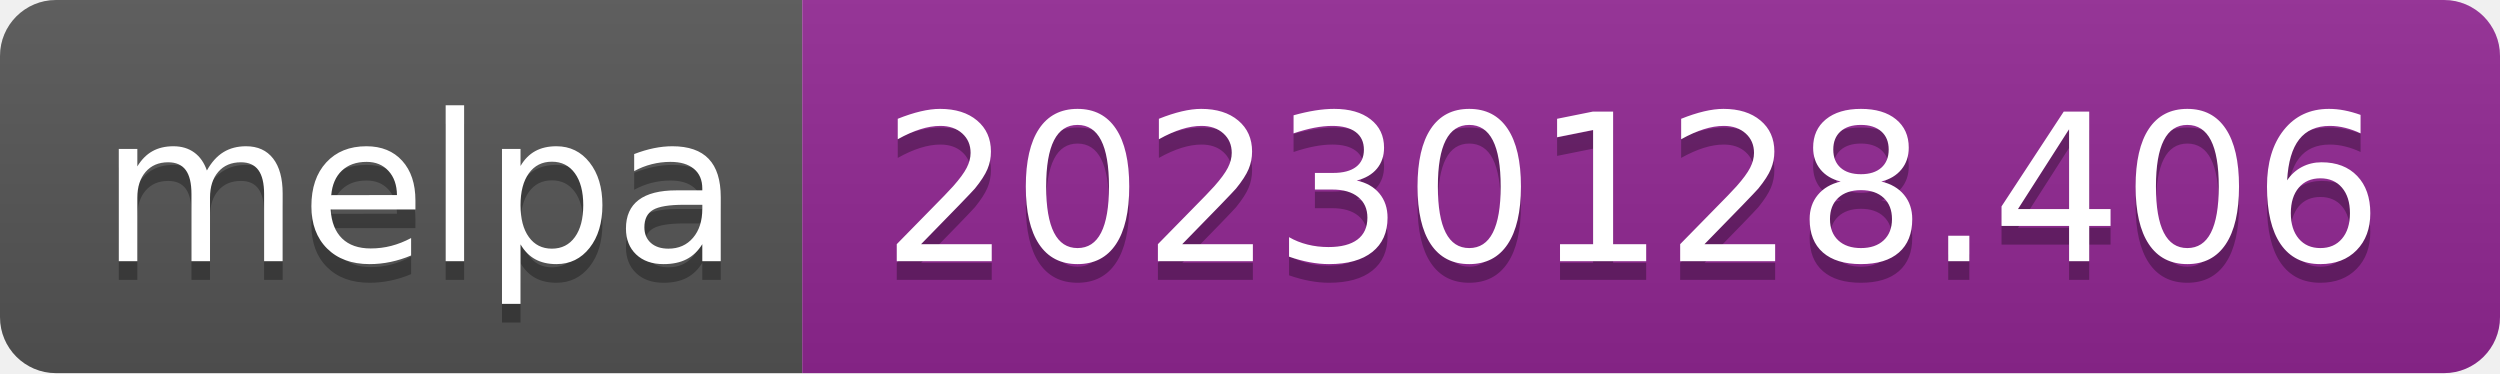
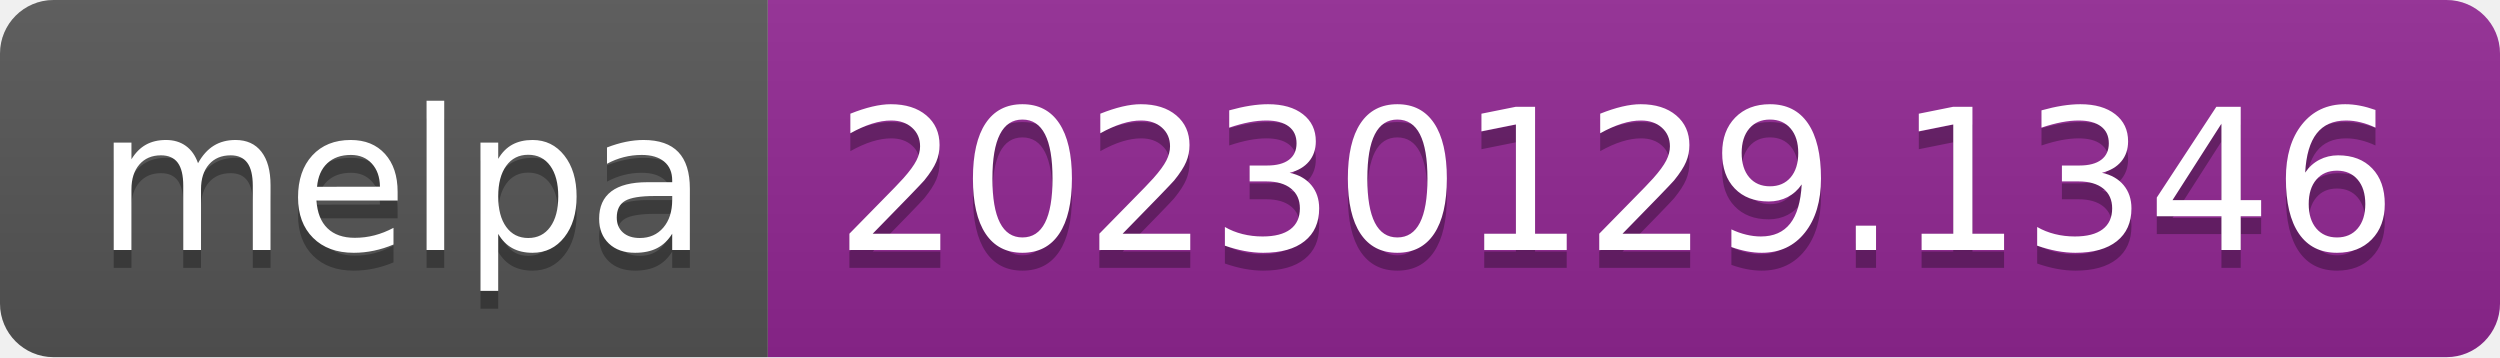
- <svg xmlns="http://www.w3.org/2000/svg" width="134" height="20" role="img" aria-label="melpa: 20230128.406">
+ <svg xmlns="http://www.w3.org/2000/svg" width="140" height="20" role="img" aria-label="melpa: 20230129.1346">
  <linearGradient id="s" x2="0" y2="100%">
    <stop offset="0" stop-color="#bbb" stop-opacity=".1" />
    <stop offset="1" stop-opacity=".1" />
  </linearGradient>
  <clipPath id="r">
-     <rect width="134" height="20" rx="3" fill="#fff" />
+     <rect width="140" height="20" rx="3" fill="#fff" />
  </clipPath>
  <g clip-path="url(#r)">
    <rect width="43" height="20" fill="#555" />
-     <rect x="43" width="91" height="20" fill="#922793" />
-     <rect width="134" height="20" fill="url(#s)" />
+     <rect x="43" width="97" height="20" fill="#922793" />
+     <rect width="140" height="20" fill="url(#s)" />
  </g>
  <g fill="#fff" text-anchor="middle" font-family="Verdana,Geneva,DejaVu Sans,sans-serif" text-rendering="geometricPrecision" font-size="110">
    <text aria-hidden="true" x="225" y="150" fill="#010101" fill-opacity=".3" transform="scale(.1)" textLength="330">melpa</text>
    <text x="225" y="140" transform="scale(.1)" fill="#fff" textLength="330">melpa</text>
-     <text aria-hidden="true" x="875" y="150" fill="#010101" fill-opacity=".3" transform="scale(.1)" textLength="810">20230128.406</text>
-     <text x="875" y="140" transform="scale(.1)" fill="#fff" textLength="810">20230128.406</text>
+     <text aria-hidden="true" x="905" y="150" fill="#010101" fill-opacity=".3" transform="scale(.1)" textLength="870">20230129.1346</text>
+     <text x="905" y="140" transform="scale(.1)" fill="#fff" textLength="870">20230129.1346</text>
  </g>
</svg>
